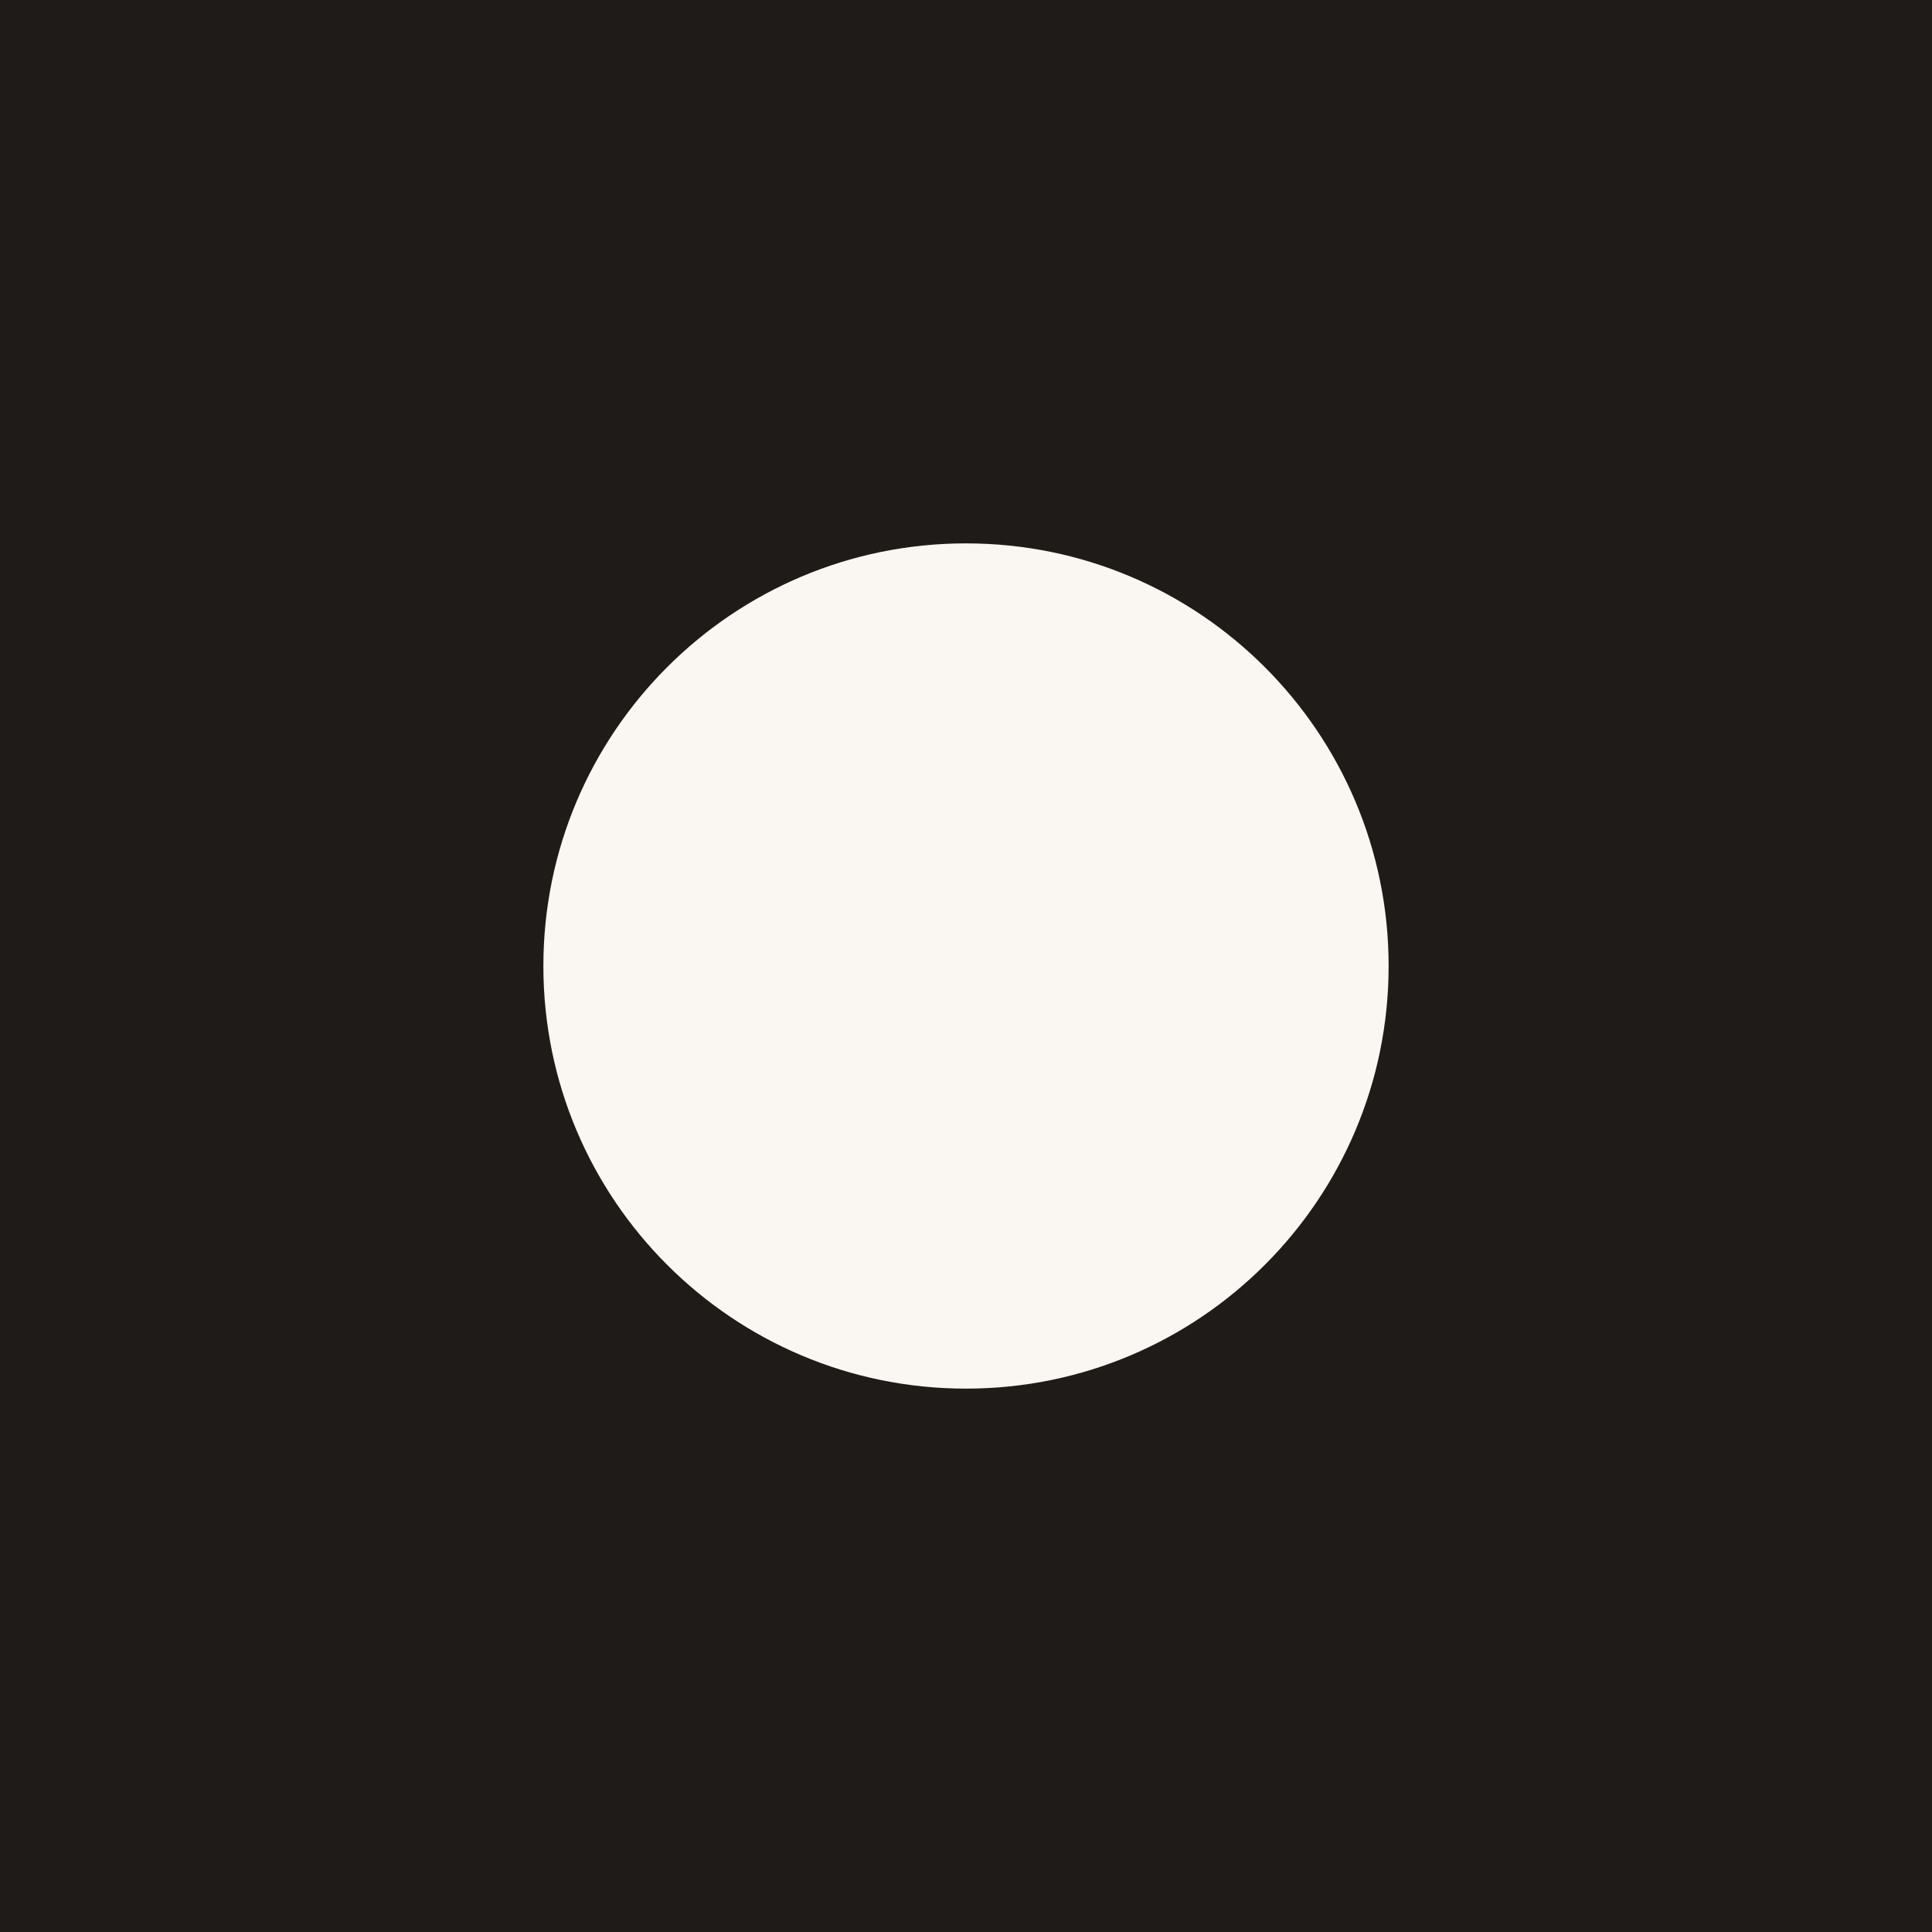
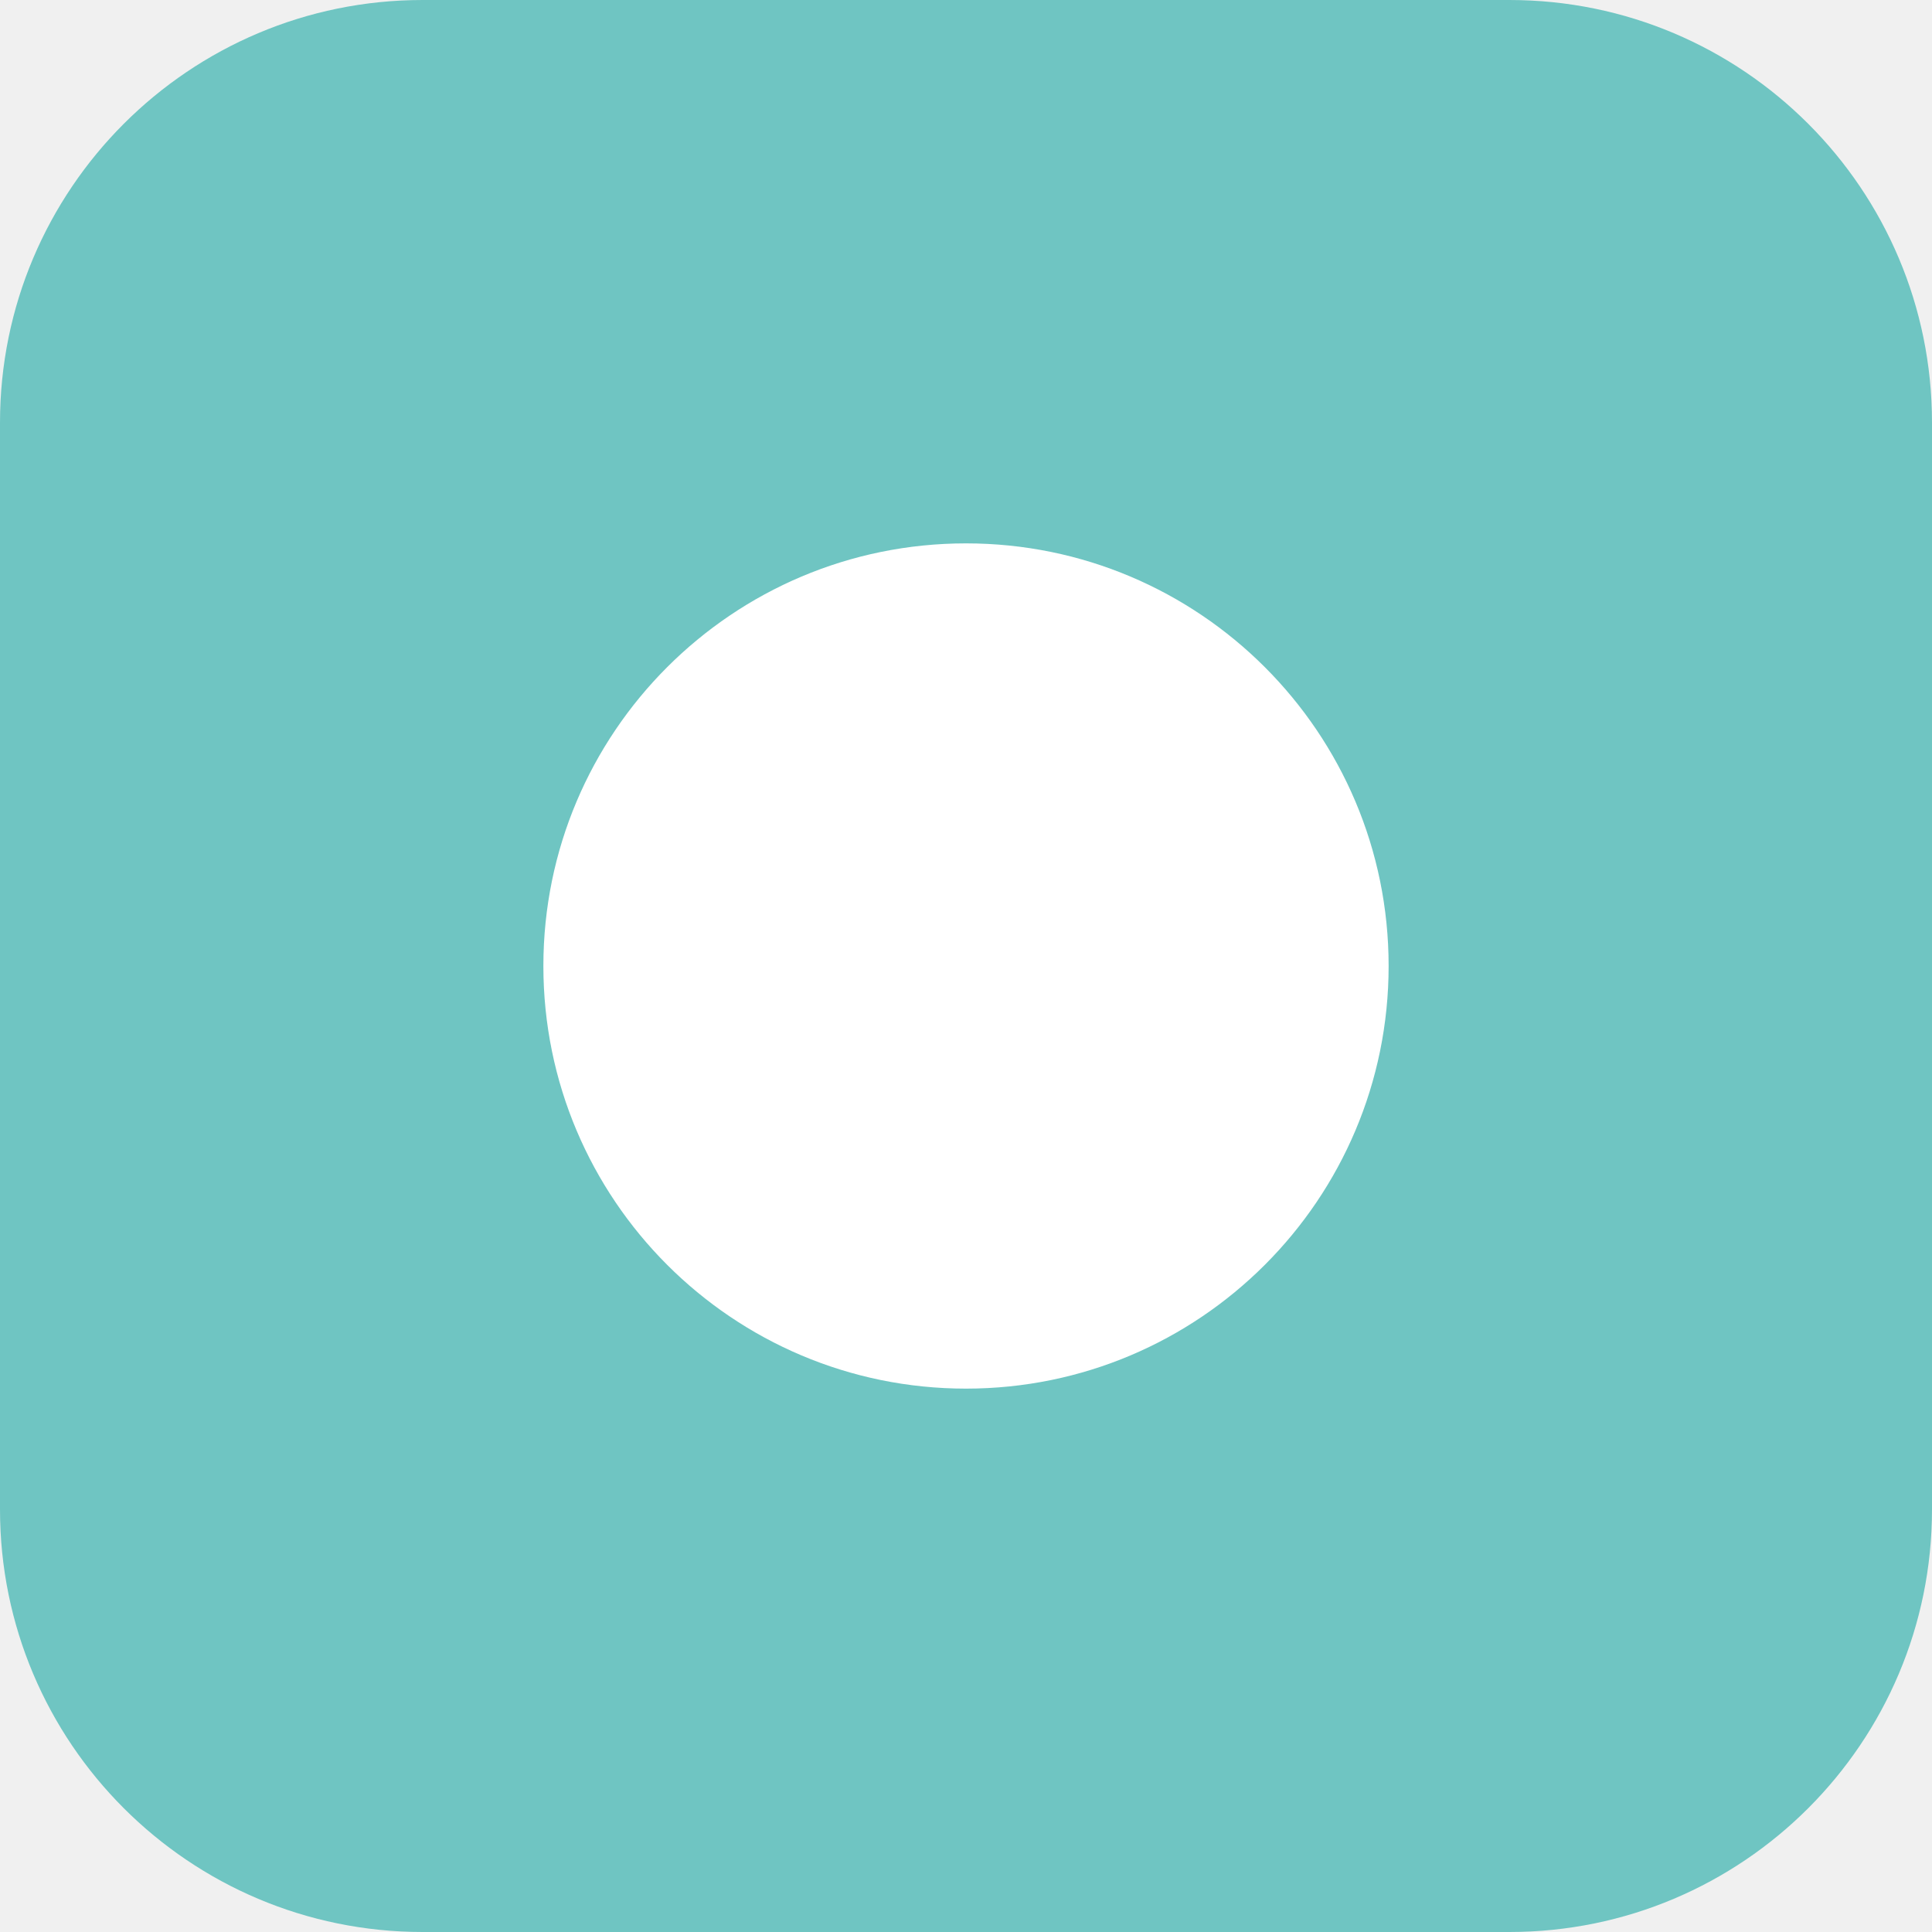
<svg xmlns="http://www.w3.org/2000/svg" viewBox="0 0 32 32">
-   <rect width="32" height="32" fill="#1F1B18" />
-   <circle cx="16" cy="16" r="7" fill="#FAF7F2" />
+   <rect width="32" height="32" rx="7" fill="#6FC5C2" />
+   <circle cx="16" cy="16" r="7" fill="#FFFFFF" />
</svg>
